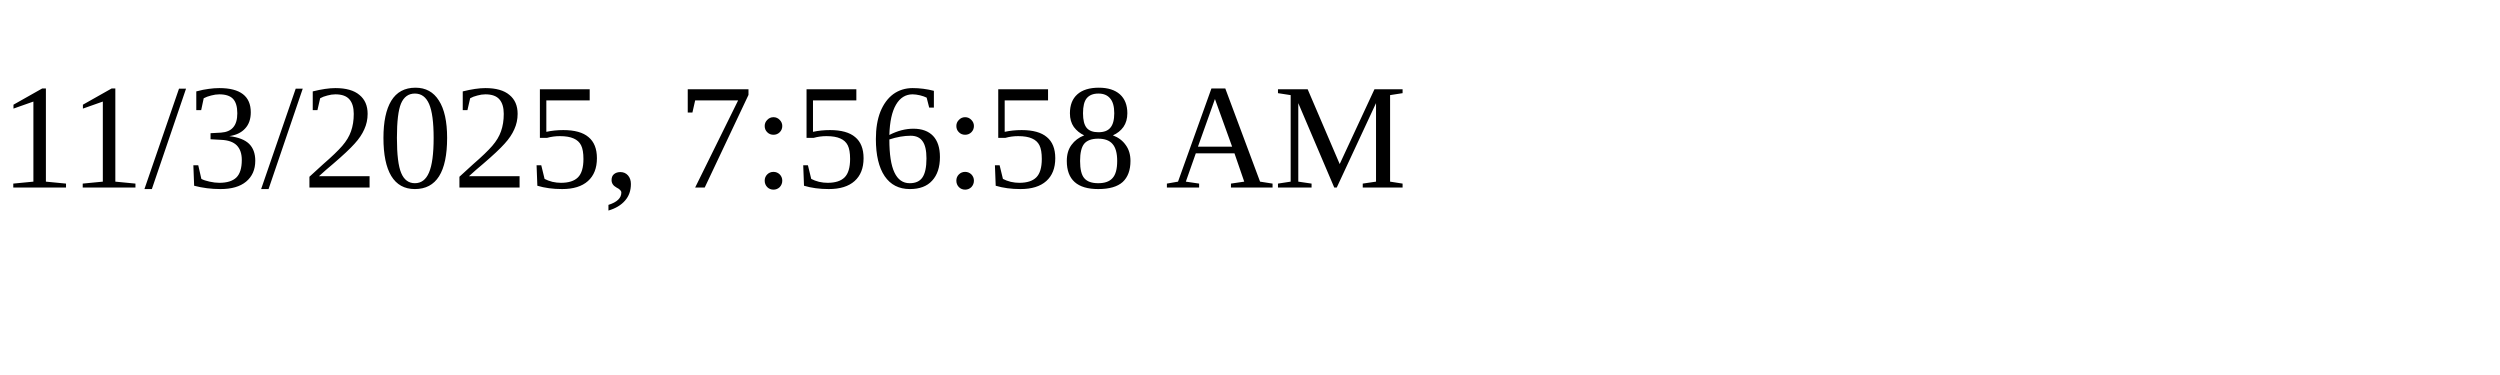
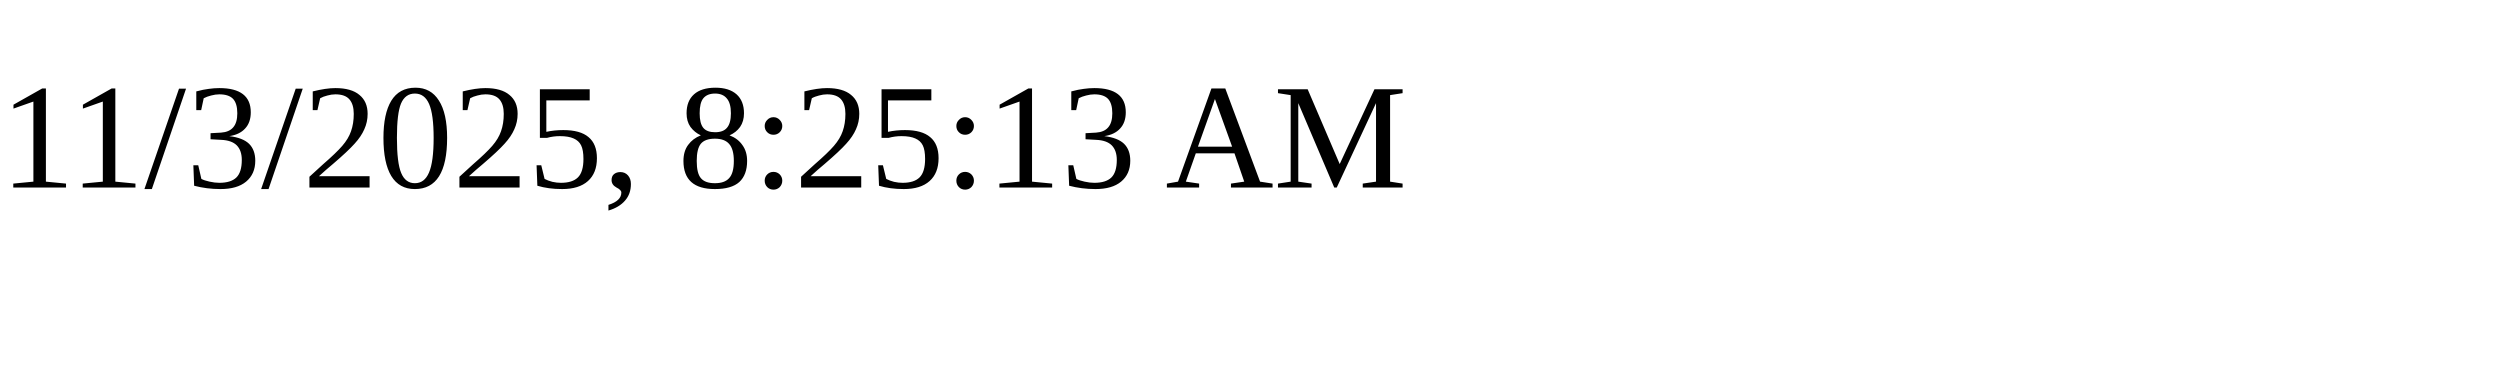
<svg xmlns="http://www.w3.org/2000/svg" height="30" width="200">
-   <text x="0" y="15">11/3/2025, 7:56:58 AM</text>
+   <text x="0" y="15">11/3/2025, 8:25:13 AM</text>
</svg>
